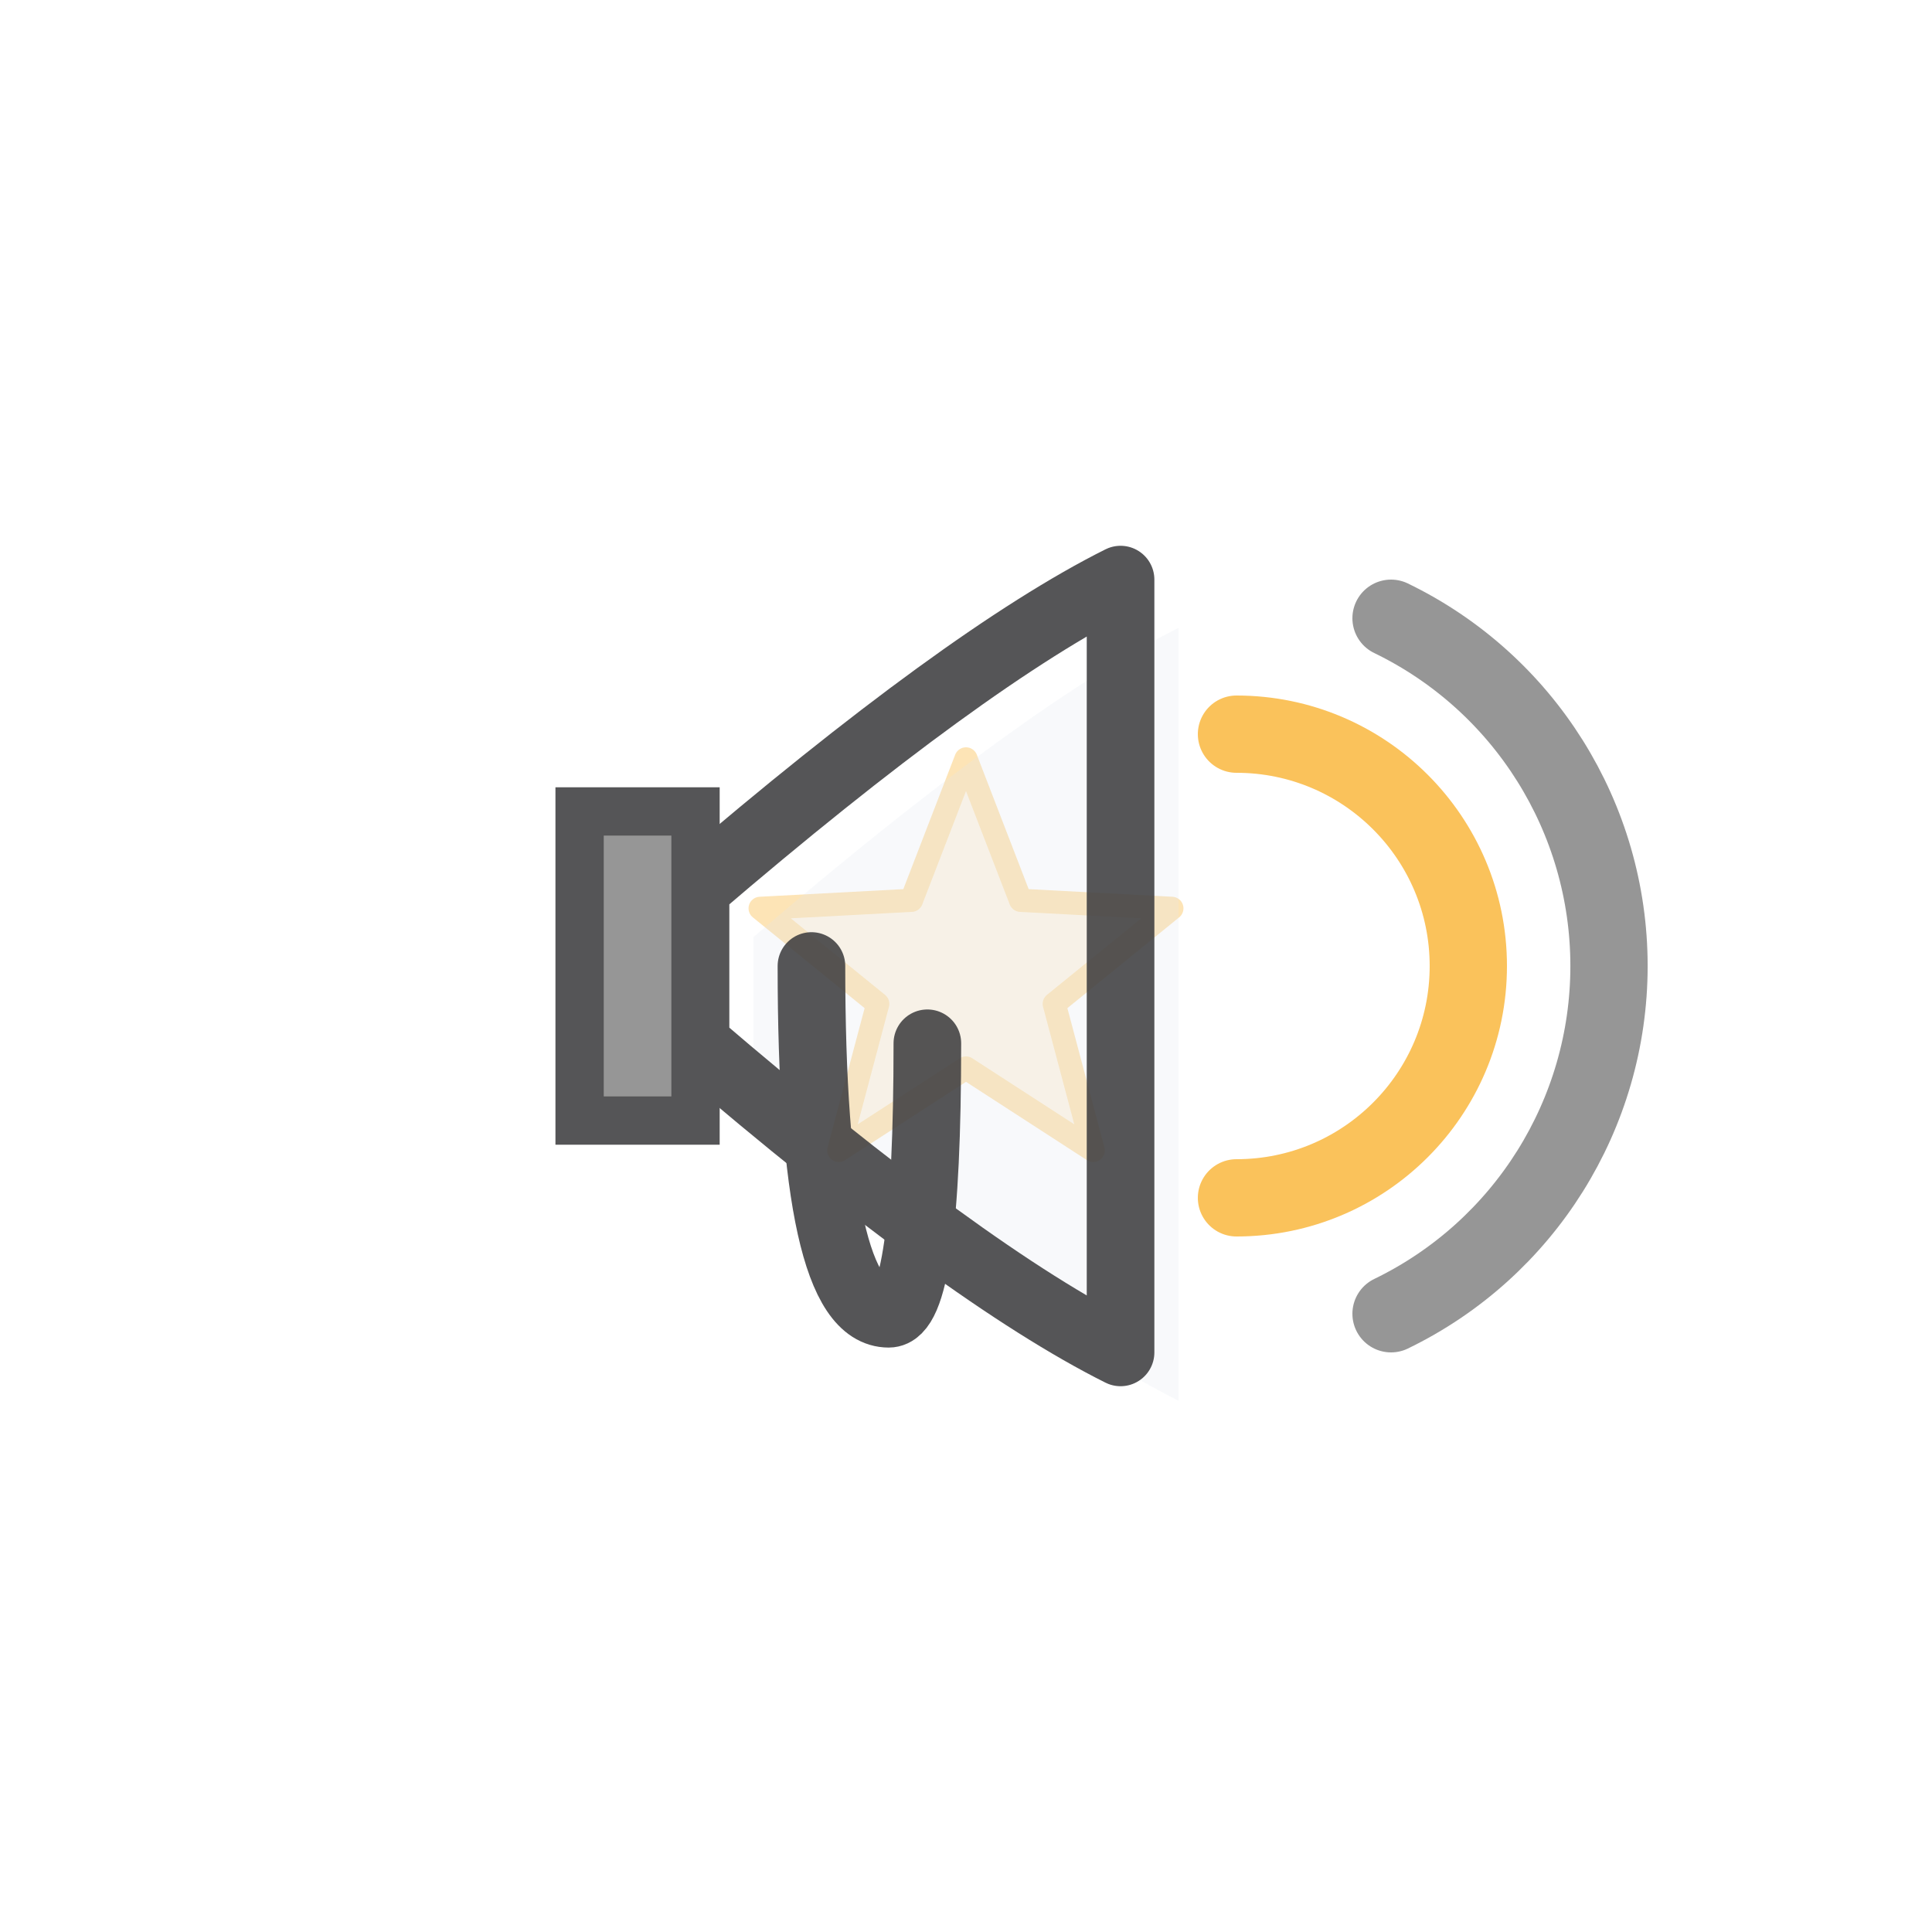
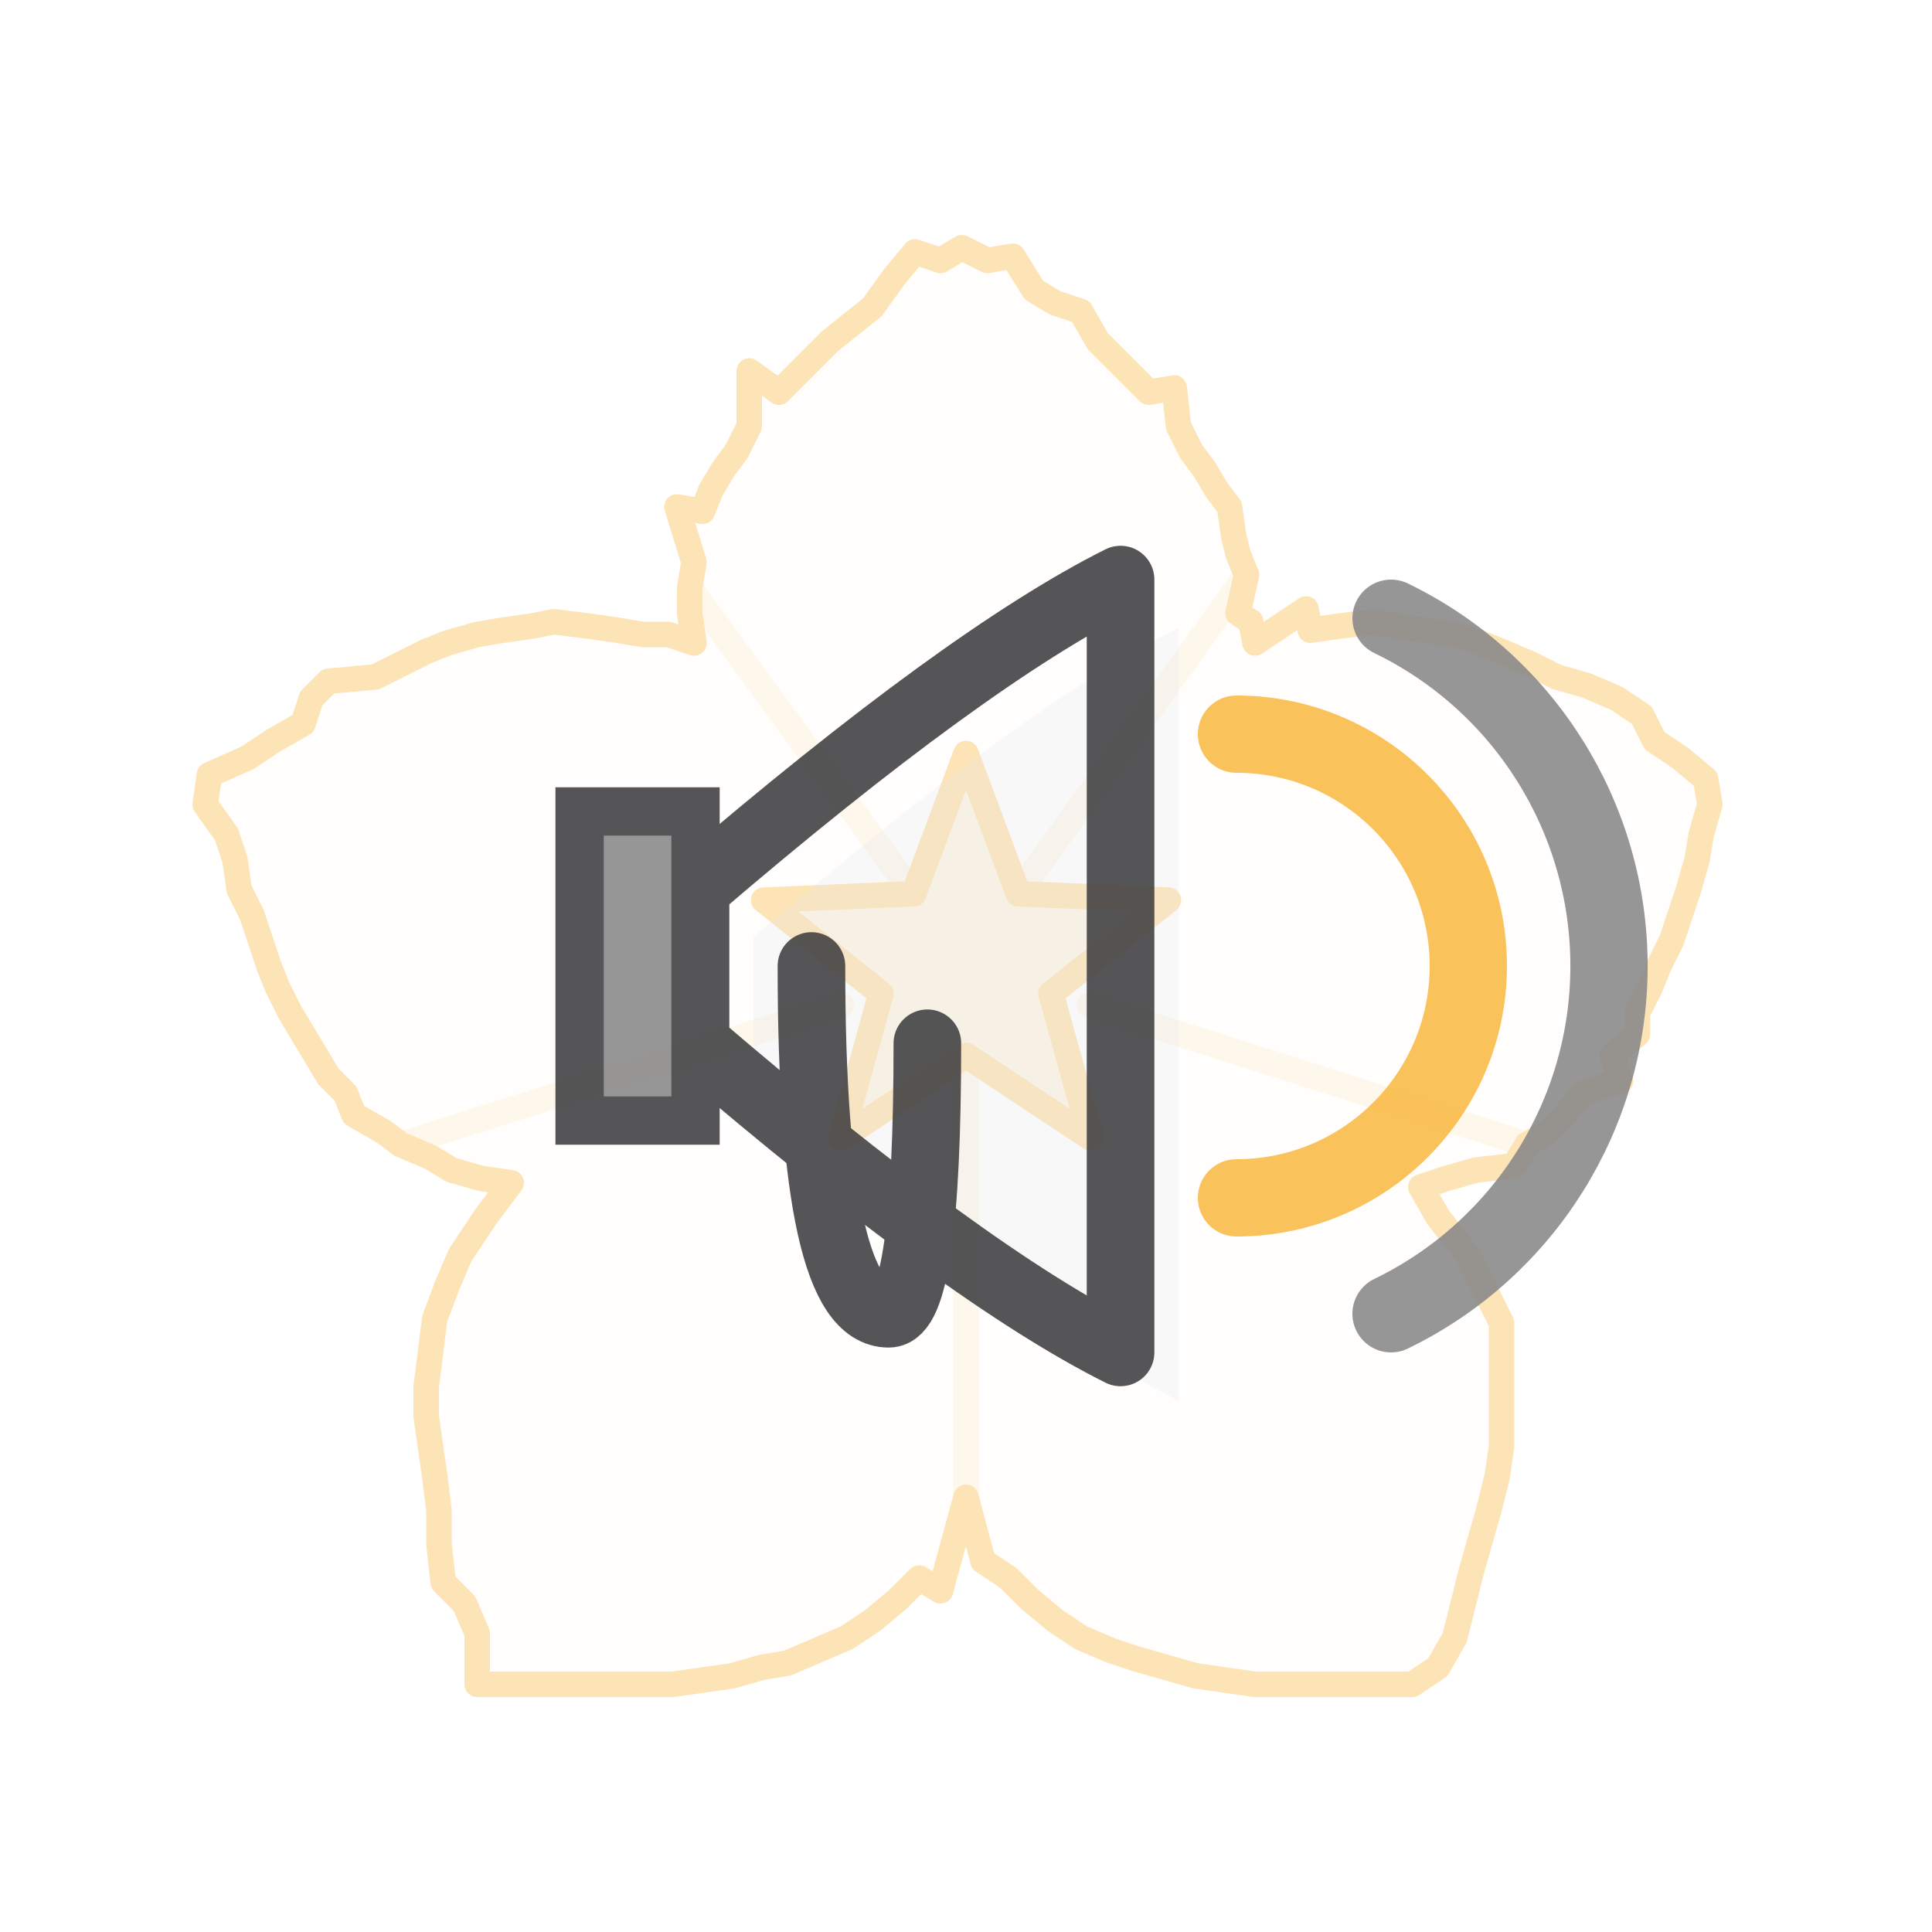
<svg xmlns="http://www.w3.org/2000/svg" viewBox="0 0 100 100" width="100" height="100">
-   <g transform="translate(50,50) scale(0.08) translate(-512,-500)" stroke="#FABB49" fill="#FABB49" fill-opacity="0.03" opacity="0.4" stroke-width="15" stroke-linejoin="round" stroke-linecap="round">
-     <path d="" />
-     <path d="M 512.0 366.0 L 547.3 457.5 L 645.2 462.7 L 569.1 524.5 L 594.3 619.3 L 512.0 566.0 L 429.7 619.3 L 454.9 524.5 L 378.8 462.7 L 476.7 457.5 Z" fill="#FABB49" fill-opacity="0.35" stroke="#FABB49" stroke-width="15" stroke-linejoin="round" stroke-linecap="round" />
+   <g transform="translate(50,50) scale(0.22) translate(-189,-181)" stroke="#FABB49" fill="#FABB49" fill-opacity="0.03" opacity="0.4" stroke-width="6" stroke-linejoin="round" stroke-linecap="round">
+     <path d="M 352 181 L 350 186 L 347 192 L 347 197 L 341 202 L 343 208 L 334 211 L 330 216 L 326 220 L 321 223 L 318 228 L 309 229 L 302 231 L 296 233 L 300 240 L 307 249 L 311 257 L 315 265 L 315 272 L 315 280 L 315 287 L 315 294 L 314 301 L 312 309 L 310 316 L 308 323 L 306 331 L 304 339 L 300 346 L 294 350 L 287 350 L 279 350 L 271 350 L 264 350 L 257 350 L 250 349 L 243 348 L 236 346 L 229 344 L 223 342 L 216 339 L 210 335 L 204 330 L 199 325 L 193 321 L 189 306 L 183 328 L 178 325 L 173 330 L 167 335 L 161 339 L 154 342 L 147 345 L 141 346 L 134 348 L 127 349 L 120 350 L 113 350 L 106 350 L 98 350 L 91 350 L 83 350 L 74 350 L 74 338 L 71 331 L 66 326 L 65 317 L 65 309 L 64 301 L 63 294 L 62 287 L 62 280 L 63 272 L 64 264 L 67 256 L 70 249 L 76 240 L 82 232 L 75 231 L 68 229 L 63 226 L 56 223 L 52 220 L 45 216 L 43 211 L 39 207 L 36 202 L 33 197 L 30 192 L 27 186 L 25 181 L 23 175 L 21 169 L 18 163 L 17 156 L 15 150 L 10 143 L 11 136 L 20 132 L 26 128 L 33 124 L 35 118 L 39 114 L 50 113 L 56 110 L 62 107 L 67 105 L 74 103 L 80 102 L 87 101 L 92 100 L 100 101 L 107 102 L 113 103 L 119 103 L 125 105 L 124 98 L 124 92 L 125 86 L 121 73 L 127 74 L 129 69 L 132 64 L 135 60 L 138 54 L 138 41 L 145 46 L 149 42 L 153 38 L 157 34 L 162 30 L 167 26 L 172 19 L 177 13 L 183 15 L 188 12 L 194 15 L 200 14 L 205 22 L 210 25 L 216 27 L 220 34 L 224 38 L 228 42 L 232 46 L 238 45 L 239 54 L 242 60 L 245 64 L 248 69 L 251 73 L 252 80 L 253 84 L 255 89 L 253 98 L 256 100 L 257 105 L 269 97 L 270 102 L 277 101 L 285 100 L 290 101 L 297 102 L 304 103 L 310 105 L 315 107 L 322 110 L 328 113 L 335 115 L 342 118 L 348 122 L 351 128 L 357 132 L 363 137 L 364 143 L 362 150 L 361 156 L 359 163 L 357 169 L 355 175 Z" />
+     <path d="M 203.5 160.8 L 255.0 89.0" fill="none" stroke="#FABB49" stroke-opacity="0.25" stroke-width="6" stroke-linecap="round" />
+     <path d="M 218.0 190.2 L 321.0 223.0" fill="none" stroke="#FABB49" stroke-opacity="0.25" stroke-width="6" stroke-linecap="round" />
+     <path d="M 189.0 208.5 L 189.0 306.0" fill="none" stroke="#FABB49" stroke-opacity="0.25" stroke-width="6" stroke-linecap="round" />
+     <path d="M 159.7 190.2 L 56.0 223.0" fill="none" stroke="#FABB49" stroke-opacity="0.25" stroke-width="6" stroke-linecap="round" />
+     <path d="M 174.7 161.4 L 124.0 92.0" fill="none" stroke="#FABB49" stroke-opacity="0.25" stroke-width="6" stroke-linecap="round" />
+     <path d="M 189.0 131.0 L 201.3 164.0 L 236.6 165.5 L 209.0 187.5 L 218.4 221.5 L 189.0 202.0 L 159.6 221.5 L 169.0 187.5 L 141.4 165.5 L 176.7 164.0 Z" fill="#FABB49" fill-opacity="0.35" stroke="#FABB49" stroke-width="6" stroke-linejoin="round" stroke-linecap="round" />
  </g>
  <g opacity="0.9">
    <path d="M 36,46 Q 50,34 58,30 V 70 Q 50,66 36,54 Z" fill="#E2E8F0" fill-opacity="0.25" transform="translate(3, 2.5)" />
    <path d="M 36,46 Q 50,34 58,30 V 70 Q 50,66 36,54 Z" fill="none" stroke="#424245" stroke-width="3.5" stroke-linejoin="round" />
    <path d="M 30,42 H 36 V 58 H 30 Z" fill="#8B8B8B" stroke="#424245" stroke-width="2.5" />
    <path d="M 42,50 Q 42,68 46,68 Q 48,68 48,54" fill="none" stroke="#424245" stroke-width="3.5" stroke-linecap="round" />
    <path d="M 64,38 A 12,12 0 0,1 64,62" fill="none" stroke="#FABB49" stroke-width="4.0" stroke-linecap="round" />
    <path d="M 72,32 A 20,20 0 0,1 72,68" fill="none" stroke="#8B8B8B" stroke-width="4.0" stroke-linecap="round" />
  </g>
</svg>
